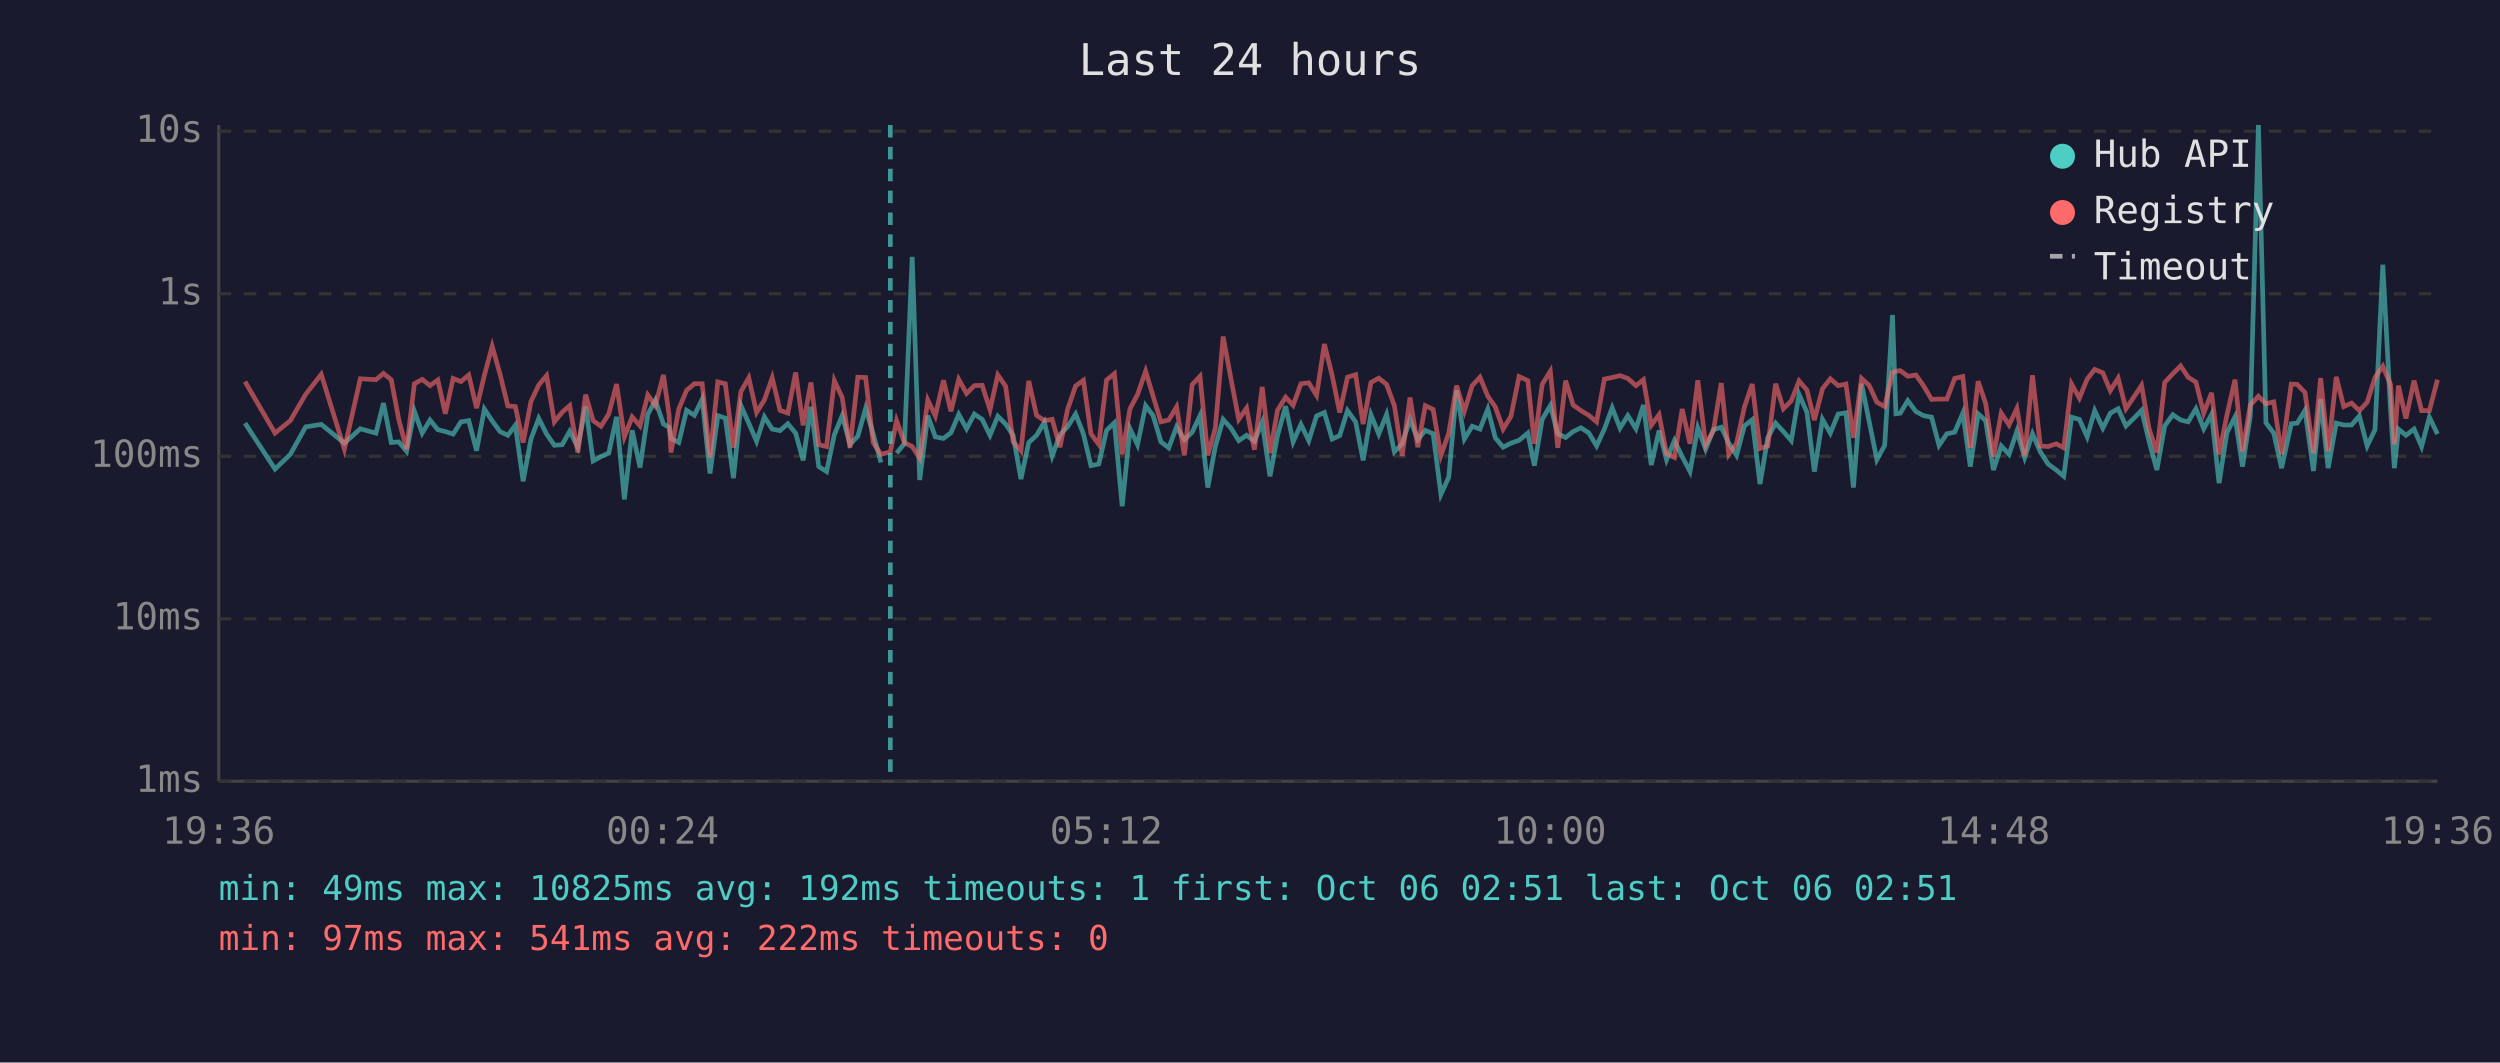
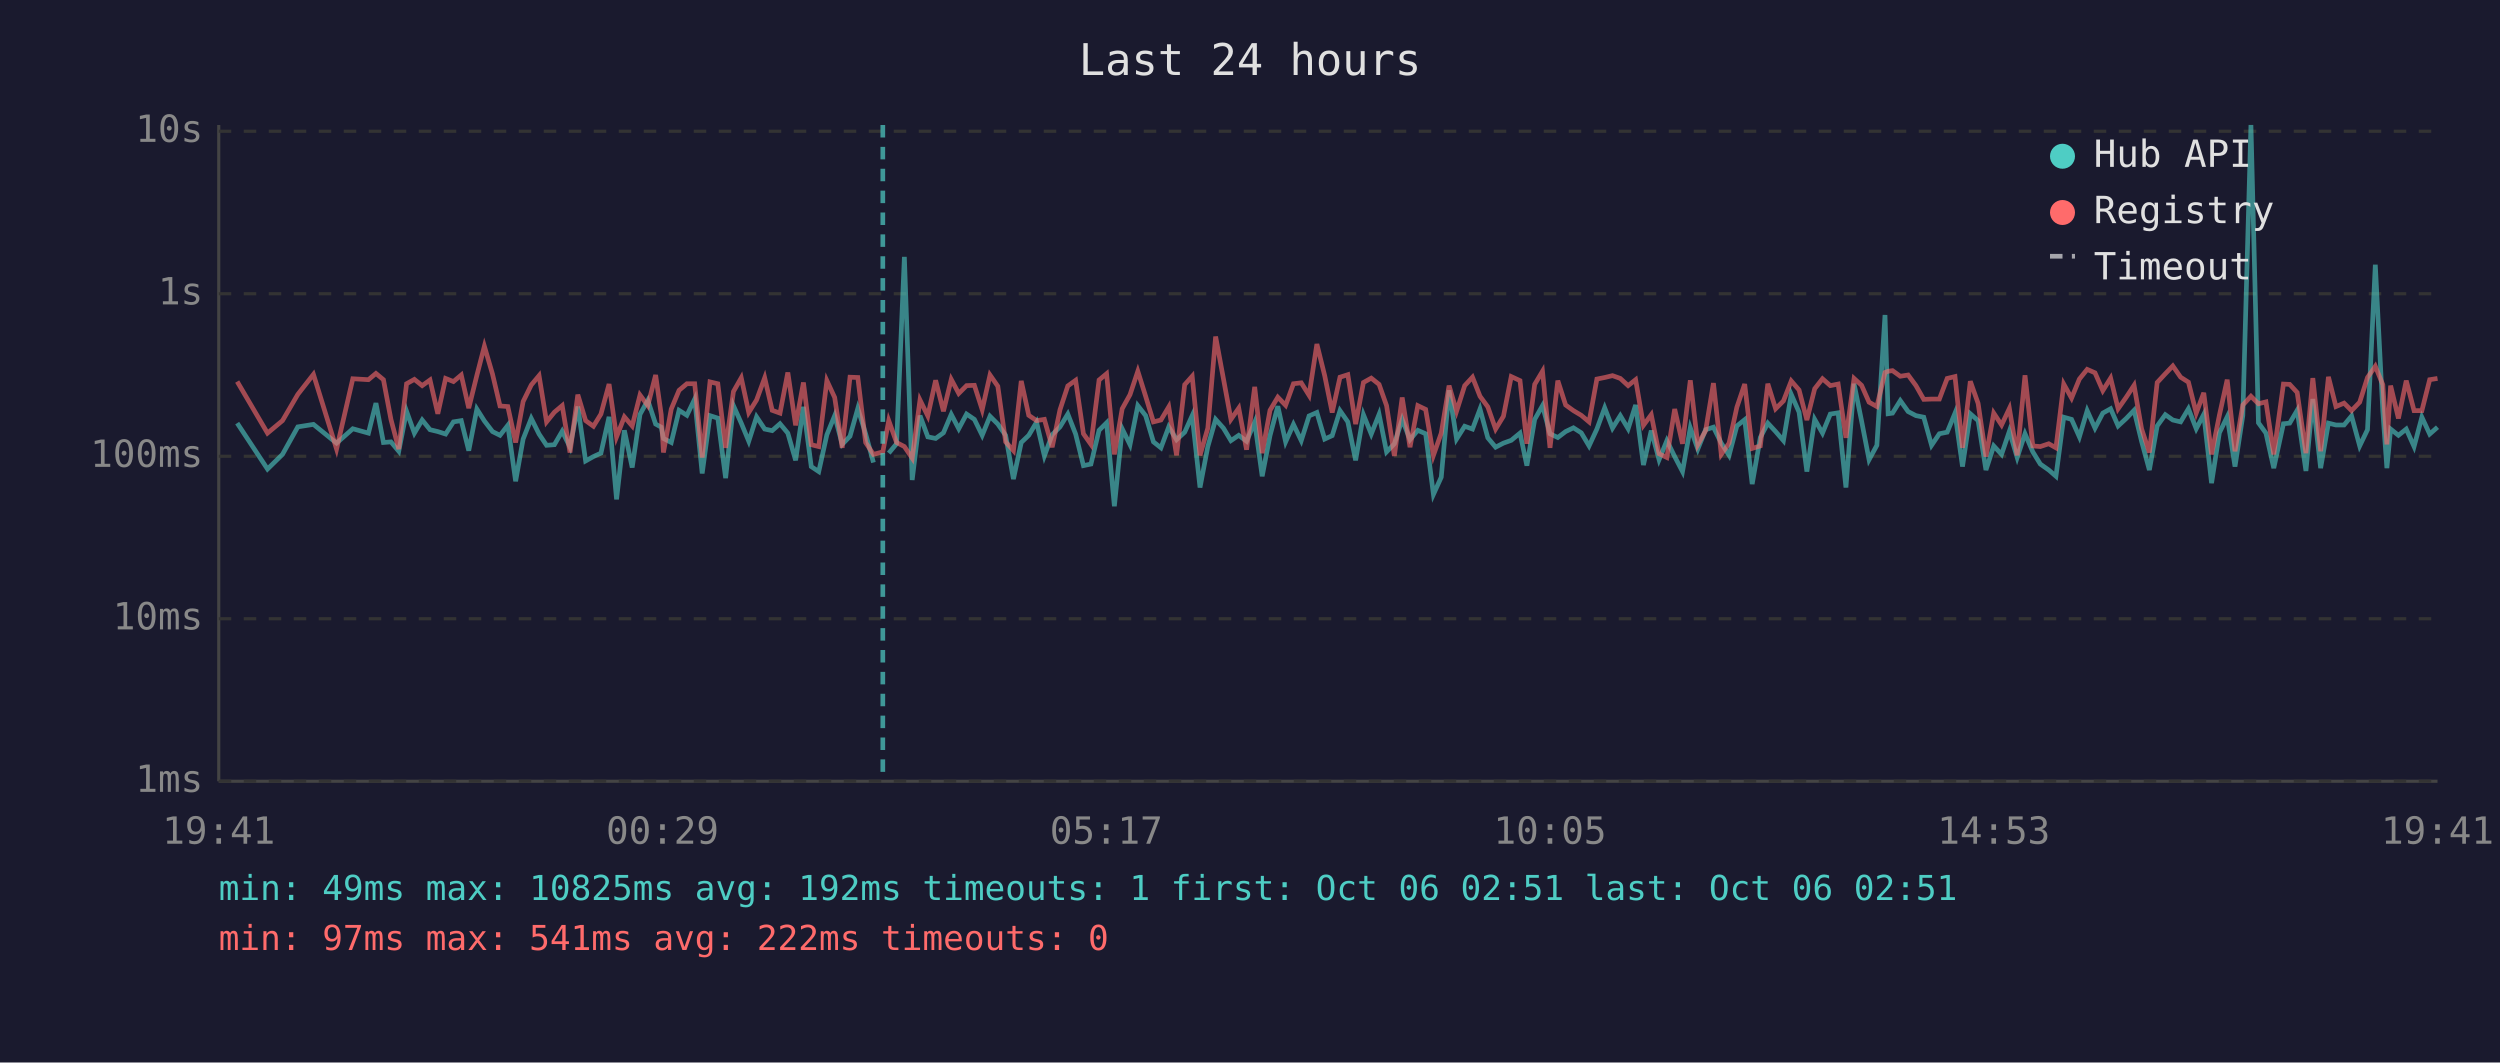
<svg xmlns="http://www.w3.org/2000/svg" viewBox="0 0 800 340" font-family="monospace" font-size="12">
  <rect width="800" height="340" fill="#1a1a2e" />
  <text x="400" y="24" fill="#e0e0e0" font-size="14" text-anchor="middle">Last 24 hours</text>
  <line x1="70" y1="40" x2="70" y2="250" stroke="#444" stroke-width="1" />
  <line x1="70" y1="250" x2="780" y2="250" stroke="#444" stroke-width="1" />
  <line x1="70" y1="250" x2="780" y2="250" stroke="#333" stroke-width="1" stroke-dasharray="4" />
  <text x="65" y="250" fill="#888" text-anchor="end" dominant-baseline="middle">1ms</text>
  <line x1="70" y1="198" x2="780" y2="198" stroke="#333" stroke-width="1" stroke-dasharray="4" />
  <text x="65" y="198" fill="#888" text-anchor="end" dominant-baseline="middle">10ms</text>
  <line x1="70" y1="146" x2="780" y2="146" stroke="#333" stroke-width="1" stroke-dasharray="4" />
  <text x="65" y="146" fill="#888" text-anchor="end" dominant-baseline="middle">100ms</text>
  <line x1="70" y1="94" x2="780" y2="94" stroke="#333" stroke-width="1" stroke-dasharray="4" />
  <text x="65" y="94" fill="#888" text-anchor="end" dominant-baseline="middle">1s</text>
  <line x1="70" y1="42" x2="780" y2="42" stroke="#333" stroke-width="1" stroke-dasharray="4" />
  <text x="65" y="42" fill="#888" text-anchor="end" dominant-baseline="middle">10s</text>
-   <text x="70" y="270" fill="#888" text-anchor="middle">19:36</text>
-   <text x="212" y="270" fill="#888" text-anchor="middle">00:24</text>
-   <text x="354" y="270" fill="#888" text-anchor="middle">05:12</text>
-   <text x="496" y="270" fill="#888" text-anchor="middle">10:00</text>
-   <text x="638" y="270" fill="#888" text-anchor="middle">14:48</text>
-   <text x="780" y="270" fill="#888" text-anchor="middle">19:36</text>
-   <polyline points="78.4,135.4 88.0,150.1 92.9,145.4 97.8,136.6 102.8,135.8 110.2,141.8 115.3,137.2 120.3,138.6 122.7,129.0 125.2,141.6 127.6,141.4 130.1,144.4 132.6,131.6 135.1,138.6 137.6,134.4 140.1,137.5 142.5,138.1 145.0,138.9 147.5,135.0 150.0,134.6 152.5,144.2 155.0,130.9 157.5,134.7 160.0,138.1 162.5,139.3 164.9,136.1 167.4,154.0 169.9,140.5 172.4,133.9 174.9,138.9 177.4,142.5 179.9,142.3 182.3,138.0 184.9,143.1 187.4,130.1 189.8,147.5 192.3,146.1 194.8,145.0 197.3,133.4 199.8,159.8 202.3,137.7 204.8,149.6 207.3,132.6 209.7,128.1 212.3,135.7 214.1,136.7 214.7,140.3 217.2,141.6 219.7,131.3 222.2,132.9 224.7,127.7 227.2,151.5 229.7,133.0 232.1,133.8 234.7,153.0 237.1,129.8 239.6,135.4 242.1,141.2 244.6,133.4 247.1,137.3 249.6,137.8 252.1,135.6 254.6,138.6 257.0,147.3 259.5,130.2 262.0,149.3 264.5,150.9 267.0,139.1 269.5,133.0 272.0,142.2 274.5,139.6 277.0,130.7 279.4,138.8 281.9,148.0" fill="none" stroke="#4ecdc4" stroke-width="1.5" opacity="0.6" />
-   <polyline points="286.9,145.0 289.4,142.0 291.9,82.2 294.3,153.6 296.9,133.0 299.3,139.8 301.9,140.3 304.3,138.5 306.8,132.6 309.3,137.2 311.8,132.5 314.3,134.2 316.8,139.3 319.3,133.2 321.8,135.7 324.2,139.3 326.7,153.3 329.2,141.6 331.7,139.3 334.2,135.1 336.7,145.9 339.2,139.1 341.6,136.6 344.2,132.5 346.7,138.9 349.1,149.0 351.6,148.5 354.1,137.7 356.6,135.3 359.1,162.0 361.6,137.2 364.0,142.3 366.6,129.8 369.0,133.0 371.5,141.4 374.0,143.3 376.5,136.6 379.0,140.7 381.5,138.3 384.0,133.0 386.5,156.0 388.9,142.9 391.4,134.2 393.9,137.0 396.4,141.0 398.9,139.3 401.4,141.2 403.9,135.1 406.4,152.4 408.8,139.4 411.4,130.0 413.8,141.4 416.3,135.8 418.8,141.0 421.3,133.1 423.8,132.0 426.3,140.5 428.7,139.4 431.2,131.4 433.8,135.0 436.2,147.3 438.7,132.7 441.2,138.9 443.7,132.6 446.2,144.6 448.7,142.0 451.2,134.2 453.7,140.7 456.1,137.7 458.6,138.8 461.1,158.2 463.6,152.7 466.1,124.9 468.6,140.5 471.1,136.4 473.6,137.3 476.1,130.9 478.5,140.1 481.0,143.1 483.5,141.8 486.1,140.9 488.9,138.6 491.0,149.0 493.5,134.2 496.1,129.8 498.5,138.8 501.0,140.0 503.4,138.1 505.9,136.9 508.4,138.5 510.9,142.7 513.4,137.3 515.9,130.5 518.4,137.0 520.9,133.0 523.5,137.2 525.9,129.6 528.4,148.8 530.9,137.8 533.3,147.1 535.8,141.0 538.3,146.1 540.8,150.9 543.3,136.9 545.8,143.7 548.3,137.5 550.8,136.7 553.2,141.8 555.7,145.7 558.2,136.3 560.7,134.3 563.2,154.9 565.7,140.0 568.2,135.4 570.7,138.1 573.2,141.0 575.7,126.2 578.2,131.9 580.6,150.9 583.2,134.2 585.7,138.6 588.2,132.5 590.7,132.1 593.1,156.0 595.7,122.8 598.1,134.7 600.6,147.1 603.1,142.5 605.6,100.8 606.7,132.4 608.1,132.2 610.5,128.2 613.1,131.7 615.5,133.0 618.1,133.5 620.5,142.5 623.0,138.8 625.5,138.3 628.1,132.2 630.5,149.3 633.0,132.4 635.4,134.6 637.9,150.4 640.4,142.7 642.9,145.4 645.4,138.0 647.9,146.4 650.4,138.8 652.9,144.6 655.4,148.5 658.0,150.4 660.4,152.4 662.9,133.5 665.4,134.2 667.9,139.8 670.3,131.4 672.9,137.0 675.3,132.2 677.8,130.8 680.3,136.3 682.8,133.9 685.3,131.3 687.7,141.2 690.2,150.4 692.7,136.3 695.3,132.7 697.8,134.4 700.2,135.0 702.7,130.8 705.2,137.2 707.7,132.6 710.1,154.6 712.6,138.5 715.2,133.4 717.6,149.3 720.1,133.0 722.7,40.0 725.1,135.3 727.6,138.6 730.1,149.8 733.2,135.6 735.1,135.4 737.6,131.3 740.3,150.7 742.6,127.7 745.0,149.8 747.6,135.4 750.0,136.0 752.5,136.0 755.0,133.1 757.5,142.7 760.0,137.5 762.5,84.7 765.0,131.6 766.2,149.8 767.5,137.3 769.9,139.3 772.5,137.3 774.9,142.9 777.4,133.5 780.0,138.9" fill="none" stroke="#4ecdc4" stroke-width="1.5" opacity="0.6" />
-   <polyline points="78.4,122.1 88.0,138.6 92.9,134.6 97.8,126.2 102.8,119.8 110.2,143.7 115.3,121.2 120.3,121.5 122.7,119.5 125.2,121.5 127.6,134.2 130.1,143.7 132.6,122.8 135.1,121.4 137.6,123.4 140.1,121.6 142.5,132.4 145.0,121.1 147.5,122.1 150.0,120.0 152.5,130.6 155.0,120.1 157.5,110.8 160.0,119.7 162.5,129.9 164.9,130.1 167.4,141.6 169.9,128.5 172.4,123.2 174.9,120.2 177.4,135.0 179.9,131.9 182.3,129.8 184.9,144.8 187.4,126.3 189.8,134.6 192.3,136.4 194.8,132.5 197.3,122.9 199.8,139.8 202.3,133.4 204.8,136.3 207.3,126.4 209.7,129.8 212.3,120.0 214.1,132.7 214.7,144.8 217.2,130.9 219.7,124.9 222.2,122.8 224.7,122.8 227.2,146.4 229.7,122.2 232.1,122.8 234.7,143.3 237.1,125.3 239.6,120.9 242.1,132.0 244.6,128.0 247.1,120.9 249.6,131.3 252.1,132.2 254.6,119.2 257.0,136.1 259.5,122.4 262.0,142.3 264.5,142.9 267.0,121.8 269.5,127.2 272.0,143.3 274.5,120.7 277.0,120.8 279.4,141.6 281.9,145.4 284.9,144.6 286.9,134.6 289.4,141.6 291.9,142.9 294.3,146.6 296.9,128.0 299.3,133.1 301.9,121.7 304.3,131.6 306.8,121.4 309.3,125.9 311.8,123.4 314.3,123.3 316.8,131.1 319.3,120.0 321.8,123.6 324.2,141.4 326.7,144.2 329.2,121.9 331.7,132.9 334.2,134.6 336.7,134.2 339.2,143.1 341.6,131.1 344.2,123.5 346.7,121.7 349.1,138.8 351.6,142.2 354.1,121.6 356.6,119.6 359.1,145.4 361.6,130.8 364.0,126.3 366.6,118.8 369.0,126.8 371.5,135.0 374.0,134.4 376.5,130.2 379.0,145.7 381.5,123.1 384.0,120.4 386.5,145.7 388.9,137.0 391.4,107.7 393.9,121.2 396.4,134.2 398.9,130.6 401.4,143.9 403.9,123.8 406.4,145.0 408.8,131.3 411.4,127.1 413.8,129.7 416.3,122.8 418.8,122.5 421.3,126.5 423.8,110.1 426.3,120.2 428.7,132.0 431.2,120.7 433.8,119.9 436.2,135.7 438.7,122.4 441.2,121.0 443.7,123.0 446.2,129.8 448.7,145.9 451.2,127.2 453.7,143.1 456.1,129.8 458.6,131.0 461.1,145.7 463.6,138.6 466.1,123.4 468.6,131.6 471.1,123.4 473.6,120.7 476.1,126.8 478.5,130.2 481.0,137.3 483.5,133.2 486.1,120.5 488.9,121.8 491.0,142.0 493.5,123.0 496.1,118.8 498.5,143.3 501.0,121.8 503.4,129.6 505.9,131.4 508.4,132.9 510.9,135.0 513.4,121.3 515.9,120.8 518.4,120.2 520.9,121.1 523.5,123.4 525.9,121.5 528.4,136.1 530.9,132.7 533.3,145.2 535.8,146.4 538.3,130.9 540.8,142.0 543.3,121.7 545.8,142.3 548.3,137.8 550.8,122.6 553.2,145.4 555.7,141.8 558.2,130.3 560.7,122.9 563.2,143.5 565.7,142.7 568.2,122.8 570.7,130.8 573.2,128.3 575.7,121.9 578.2,124.8 580.6,134.4 583.2,124.4 585.7,121.2 588.2,123.4 590.7,122.9 593.1,140.1 595.7,121.1 598.1,123.3 600.6,128.7 603.1,130.1 605.6,119.2 606.7,118.8 608.1,118.6 610.5,120.4 613.1,120.0 615.5,123.4 618.1,127.8 620.5,127.7 623.0,127.7 625.5,121.1 628.1,120.5 630.5,143.3 633.0,122.0 635.4,129.1 637.9,146.1 640.4,132.2 642.9,136.0 645.4,130.7 647.9,145.7 650.4,120.1 652.9,142.7 655.4,142.9 658.0,142.0 660.4,143.3 662.9,122.9 665.4,127.4 667.9,121.3 670.3,118.2 672.9,119.3 675.3,125.0 677.8,121.0 680.3,130.8 682.8,127.1 685.3,123.3 687.7,137.2 690.2,144.8 692.7,122.4 695.3,119.6 697.8,117.1 700.2,120.7 702.7,122.3 705.2,132.2 707.7,125.7 710.1,145.4 712.6,132.9 715.2,121.5 717.6,144.4 720.1,129.6 722.7,126.8 725.1,129.2 727.6,128.6 730.1,145.4 733.2,122.9 735.1,123.0 737.6,125.6 740.3,145.0 742.6,121.0 745.0,144.4 747.6,120.6 750.0,130.1 752.5,129.0 755.0,131.4 757.5,128.7 760.0,120.8 762.5,117.2 765.0,123.1 766.2,142.2 767.5,123.4 769.9,133.9 772.5,121.8 774.9,131.4 777.4,131.4 780.0,121.5" fill="none" stroke="#ff6b6b" stroke-width="1.5" opacity="0.6" />
-   <line x1="284.9" y1="40" x2="284.9" y2="250" stroke="#4ecdc4" stroke-width="1.5" stroke-dasharray="4,3" opacity="0.7" />
+   <text x="70" y="270" fill="#888" text-anchor="middle">19:41</text>
+   <text x="212" y="270" fill="#888" text-anchor="middle">00:29</text>
+   <text x="354" y="270" fill="#888" text-anchor="middle">05:17</text>
+   <text x="496" y="270" fill="#888" text-anchor="middle">10:05</text>
+   <text x="638" y="270" fill="#888" text-anchor="middle">14:53</text>
+   <text x="780" y="270" fill="#888" text-anchor="middle">19:41</text>
+   <polyline points="75.9,135.4 85.6,150.1 90.4,145.4 95.3,136.6 100.3,135.8 107.7,141.8 112.9,137.2 117.9,138.6 120.3,129.0 122.7,141.6 125.1,141.4 127.6,144.4 130.1,131.6 132.6,138.6 135.1,134.4 137.6,137.5 140.1,138.1 142.6,138.9 145.1,135.0 147.6,134.6 150.0,144.2 152.6,130.9 155.0,134.7 157.6,138.1 160.0,139.3 162.5,136.1 165.0,154.0 167.4,140.5 170.0,133.9 172.5,138.9 174.9,142.5 177.4,142.3 179.9,138.0 182.4,143.1 184.9,130.1 187.4,147.5 189.9,146.1 192.3,145.0 194.9,133.4 197.3,159.8 199.8,137.7 202.3,149.6 204.8,132.6 207.3,128.1 209.8,135.7 211.6,136.7 212.3,140.3 214.8,141.6 217.3,131.3 219.8,132.9 222.3,127.7 224.7,151.5 227.2,133.0 229.7,133.8 232.2,153.0 234.7,129.8 237.2,135.4 239.6,141.2 242.1,133.4 244.7,137.3 247.1,137.8 249.6,135.6 252.1,138.6 254.6,147.3 257.1,130.2 259.6,149.3 262.0,150.9 264.6,139.1 267.1,133.0 269.5,142.2 272.0,139.6 274.5,130.7 277.0,138.8 279.5,148.0" fill="none" stroke="#4ecdc4" stroke-width="1.5" opacity="0.6" />
+   <polyline points="284.4,145.0 286.9,142.0 289.4,82.2 291.9,153.6 294.4,133.0 296.9,139.8 299.4,140.3 301.9,138.5 304.4,132.6 306.8,137.2 309.3,132.5 311.8,134.2 314.3,139.3 316.8,133.2 319.3,135.7 321.8,139.3 324.3,153.3 326.8,141.6 329.2,139.3 331.7,135.1 334.2,145.9 336.7,139.1 339.2,136.6 341.7,132.5 344.2,138.9 346.7,149.0 349.1,148.5 351.7,137.7 354.1,135.3 356.6,162.0 359.1,137.2 361.6,142.3 364.1,129.8 366.6,133.0 369.1,141.4 371.5,143.3 374.0,136.6 376.5,140.7 379.1,138.3 381.5,133.0 384.0,156.0 386.5,142.9 389.0,134.2 391.5,137.0 393.9,141.0 396.4,139.3 398.9,141.2 401.5,135.1 403.9,152.4 406.4,139.4 408.9,130.0 411.4,141.4 413.9,135.8 416.4,141.0 418.9,133.1 421.4,132.0 423.9,140.5 426.3,139.4 428.8,131.4 431.3,135.0 433.8,147.3 436.3,132.7 438.8,138.9 441.3,132.6 443.7,144.6 446.2,142.0 448.7,134.2 451.2,140.7 453.7,137.7 456.2,138.8 458.7,158.2 461.2,152.7 463.7,124.9 466.1,140.5 468.7,136.4 471.2,137.3 473.6,130.9 476.1,140.1 478.6,143.1 481.1,141.8 483.6,140.9 486.4,138.6 488.6,149.0 491.1,134.2 493.6,129.8 496.0,138.8 498.5,140.0 501.0,138.1 503.5,136.9 506.0,138.5 508.5,142.7 511.0,137.3 513.5,130.5 516.0,137.0 518.5,133.0 521.0,137.2 523.4,129.6 525.9,148.8 528.4,137.8 530.9,147.1 533.4,141.0 535.9,146.1 538.4,150.9 540.9,136.9 543.3,143.7 545.8,137.5 548.3,136.7 550.8,141.8 553.3,145.7 555.8,136.3 558.3,134.3 560.7,154.9 563.3,140.0 565.7,135.4 568.2,138.1 570.7,141.0 573.2,126.2 575.7,131.9 578.2,150.9 580.7,134.2 583.2,138.6 585.7,132.5 588.2,132.1 590.7,156.0 593.3,122.8 595.7,134.7 598.1,147.1 600.6,142.5 603.2,100.8 604.2,132.4 605.6,132.2 608.1,128.2 610.6,131.7 613.1,133.0 615.6,133.5 618.1,142.5 620.6,138.8 623.1,138.3 625.6,132.2 628.0,149.3 630.5,132.4 633.0,134.6 635.5,150.4 638.0,142.7 640.5,145.4 643.0,138.0 645.5,146.4 648.0,138.8 650.5,144.6 652.9,148.5 655.6,150.4 657.9,152.4 660.4,133.5 662.9,134.2 665.4,139.8 667.9,131.4 670.4,137.0 672.9,132.2 675.4,130.8 677.8,136.3 680.4,133.9 682.9,131.3 685.3,141.2 687.8,150.4 690.3,136.3 692.9,132.7 695.3,134.4 697.8,135.0 700.3,130.8 702.8,137.2 705.2,132.6 707.7,154.6 710.2,138.5 712.7,133.4 715.2,149.3 717.7,133.0 720.3,40.0 722.7,135.3 725.1,138.6 727.6,149.8 730.7,135.6 732.7,135.4 735.1,131.3 737.9,150.7 740.1,127.7 742.6,149.8 745.1,135.4 747.5,136.0 750.1,136.0 752.5,133.1 755.1,142.7 757.6,137.5 760.1,84.7 762.5,131.6 763.8,149.8 765.0,137.3 767.5,139.3 770.0,137.3 772.5,142.9 775.0,133.5 777.5,138.9 780.0,136.7" fill="none" stroke="#4ecdc4" stroke-width="1.5" opacity="0.6" />
+   <polyline points="75.9,122.1 85.6,138.6 90.4,134.6 95.3,126.2 100.3,119.8 107.7,143.7 112.9,121.2 117.9,121.5 120.3,119.5 122.7,121.5 125.1,134.2 127.6,143.7 130.1,122.8 132.6,121.4 135.1,123.4 137.6,121.6 140.1,132.4 142.6,121.1 145.1,122.1 147.6,120.0 150.0,130.6 152.6,120.1 155.0,110.8 157.6,119.7 160.0,129.9 162.5,130.1 165.0,141.6 167.4,128.5 170.0,123.2 172.5,120.2 174.9,135.0 177.4,131.9 179.9,129.8 182.4,144.8 184.9,126.3 187.4,134.6 189.9,136.4 192.3,132.5 194.9,122.9 197.3,139.8 199.8,133.4 202.3,136.3 204.8,126.4 207.3,129.8 209.8,120.0 211.6,132.7 212.3,144.8 214.8,130.9 217.3,124.9 219.8,122.8 222.3,122.8 224.7,146.4 227.2,122.2 229.7,122.8 232.2,143.3 234.7,125.3 237.2,120.9 239.6,132.0 242.1,128.0 244.7,120.9 247.1,131.3 249.6,132.2 252.1,119.2 254.6,136.1 257.1,122.4 259.6,142.3 262.0,142.9 264.6,121.8 267.1,127.2 269.5,143.3 272.0,120.7 274.5,120.8 277.0,141.6 279.5,145.4 282.5,144.6 284.4,134.6 286.9,141.6 289.4,142.9 291.9,146.6 294.4,128.0 296.9,133.1 299.4,121.7 301.9,131.6 304.4,121.4 306.8,125.9 309.3,123.4 311.8,123.3 314.3,131.1 316.8,120.0 319.3,123.6 321.8,141.4 324.3,144.2 326.8,121.9 329.2,132.9 331.7,134.6 334.2,134.2 336.7,143.1 339.2,131.1 341.7,123.5 344.2,121.7 346.7,138.8 349.1,142.2 351.7,121.6 354.1,119.6 356.6,145.4 359.1,130.8 361.6,126.3 364.1,118.8 366.6,126.8 369.1,135.0 371.5,134.4 374.0,130.2 376.5,145.7 379.1,123.1 381.5,120.4 384.0,145.7 386.5,137.0 389.0,107.7 391.5,121.2 393.9,134.2 396.4,130.6 398.9,143.9 401.5,123.8 403.9,145.0 406.4,131.3 408.9,127.1 411.4,129.7 413.9,122.8 416.4,122.5 418.9,126.5 421.4,110.1 423.9,120.2 426.3,132.0 428.8,120.7 431.3,119.9 433.8,135.7 436.3,122.4 438.8,121.0 441.3,123.0 443.7,129.8 446.2,145.9 448.7,127.2 451.2,143.1 453.7,129.8 456.2,131.0 458.7,145.7 461.2,138.6 463.7,123.4 466.1,131.6 468.7,123.4 471.2,120.7 473.6,126.8 476.1,130.2 478.6,137.3 481.1,133.2 483.6,120.5 486.4,121.8 488.6,142.0 491.1,123.0 493.6,118.8 496.0,143.3 498.5,121.8 501.0,129.6 503.5,131.4 506.0,132.9 508.5,135.0 511.0,121.3 513.5,120.8 516.0,120.2 518.5,121.1 521.0,123.4 523.4,121.5 525.9,136.1 528.4,132.7 530.9,145.2 533.4,146.4 535.9,130.9 538.4,142.0 540.9,121.7 543.3,142.3 545.8,137.8 548.3,122.6 550.8,145.4 553.3,141.8 555.8,130.3 558.3,122.9 560.7,143.5 563.3,142.7 565.7,122.8 568.2,130.8 570.7,128.3 573.2,121.9 575.7,124.8 578.2,134.4 580.7,124.4 583.2,121.2 585.7,123.4 588.2,122.9 590.7,140.1 593.3,121.1 595.7,123.3 598.1,128.7 600.6,130.1 603.2,119.2 604.2,118.8 605.6,118.6 608.1,120.4 610.6,120.0 613.1,123.4 615.6,127.8 618.1,127.7 620.6,127.7 623.1,121.1 625.6,120.5 628.0,143.3 630.5,122.0 633.0,129.1 635.5,146.1 638.0,132.2 640.5,136.0 643.0,130.7 645.5,145.7 648.0,120.1 650.5,142.7 652.9,142.9 655.6,142.0 657.9,143.3 660.4,122.9 662.9,127.4 665.4,121.3 667.9,118.2 670.4,119.3 672.9,125.0 675.4,121.0 677.8,130.8 680.4,127.1 682.9,123.3 685.3,137.2 687.8,144.8 690.3,122.4 692.9,119.6 695.3,117.1 697.8,120.7 700.3,122.3 702.8,132.2 705.2,125.7 707.7,145.4 710.2,132.9 712.7,121.5 715.2,144.4 717.7,129.6 720.3,126.8 722.7,129.2 725.1,128.6 727.6,145.4 730.7,122.9 732.7,123.0 735.1,125.6 737.9,145.0 740.1,121.0 742.6,144.4 745.1,120.6 747.5,130.1 750.1,129.0 752.5,131.4 755.1,128.7 757.6,120.8 760.1,117.2 762.5,123.1 763.8,142.2 765.0,123.4 767.5,133.9 770.0,121.8 772.5,131.4 775.0,131.4 777.5,121.5 780.0,121.1" fill="none" stroke="#ff6b6b" stroke-width="1.5" opacity="0.6" />
+   <line x1="282.5" y1="40" x2="282.5" y2="250" stroke="#4ecdc4" stroke-width="1.5" stroke-dasharray="4,3" opacity="0.7" />
  <circle cx="660" cy="50" r="4" fill="#4ecdc4" />
  <text x="670" y="50" fill="#e0e0e0" dominant-baseline="middle">Hub API</text>
  <circle cx="660" cy="68" r="4" fill="#ff6b6b" />
  <text x="670" y="68" fill="#e0e0e0" dominant-baseline="middle">Registry</text>
  <line x1="656" y1="82" x2="664" y2="82" stroke="#e0e0e0" stroke-width="1.5" stroke-dasharray="4,3" opacity="0.7" />
  <text x="670" y="86" fill="#e0e0e0" dominant-baseline="middle">Timeout</text>
  <text x="70" y="288" fill="#4ecdc4" font-size="11">min: 49ms  max: 10825ms  avg: 192ms  timeouts: 1  first: Oct 06 02:51  last: Oct 06 02:51</text>
  <text x="70" y="304" fill="#ff6b6b" font-size="11">min: 97ms  max: 541ms  avg: 222ms  timeouts: 0</text>
</svg>
